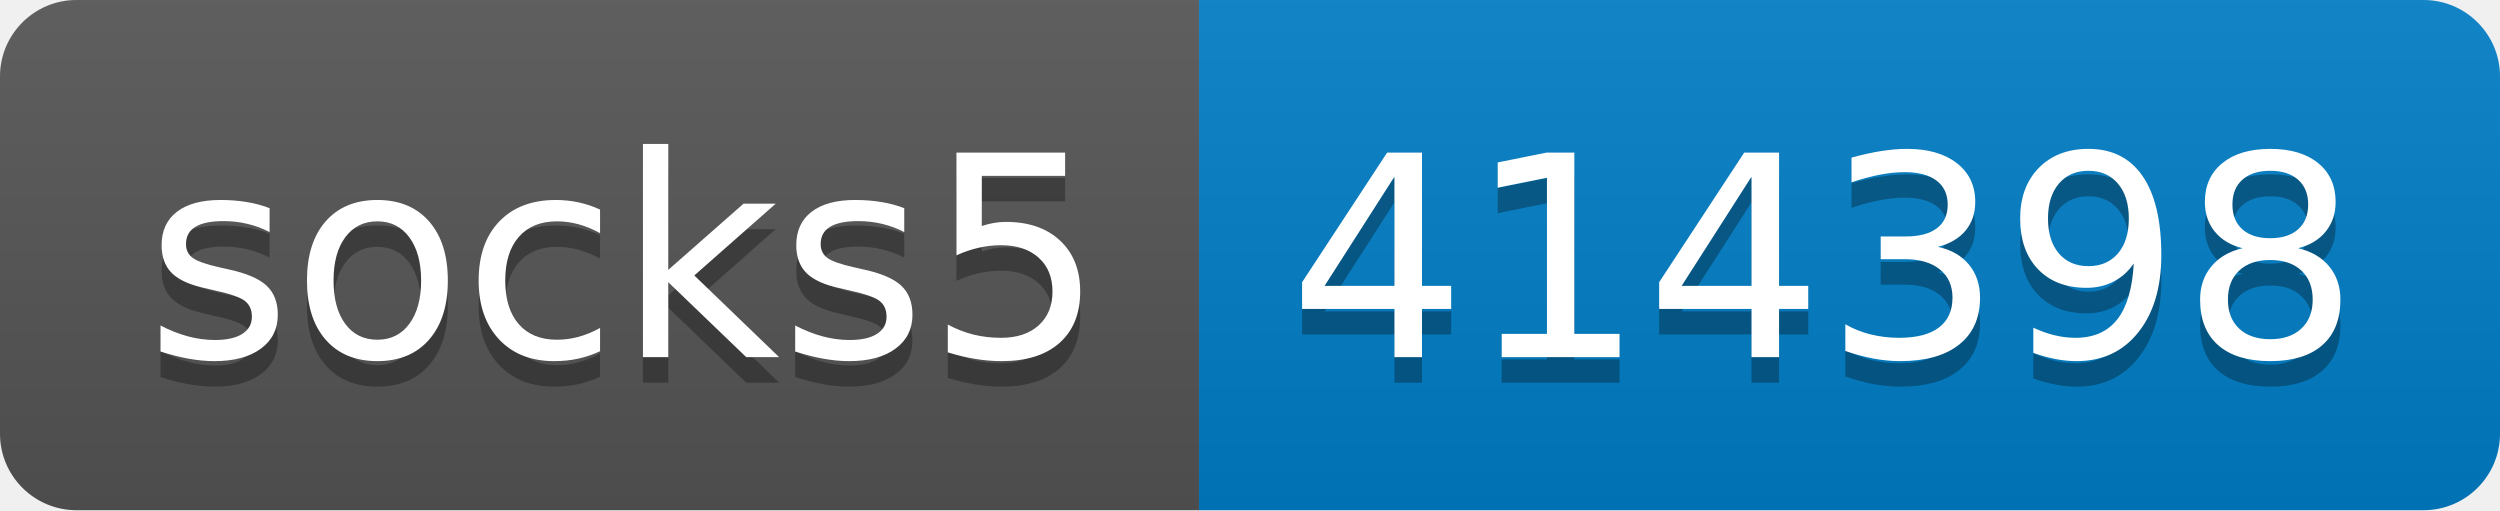
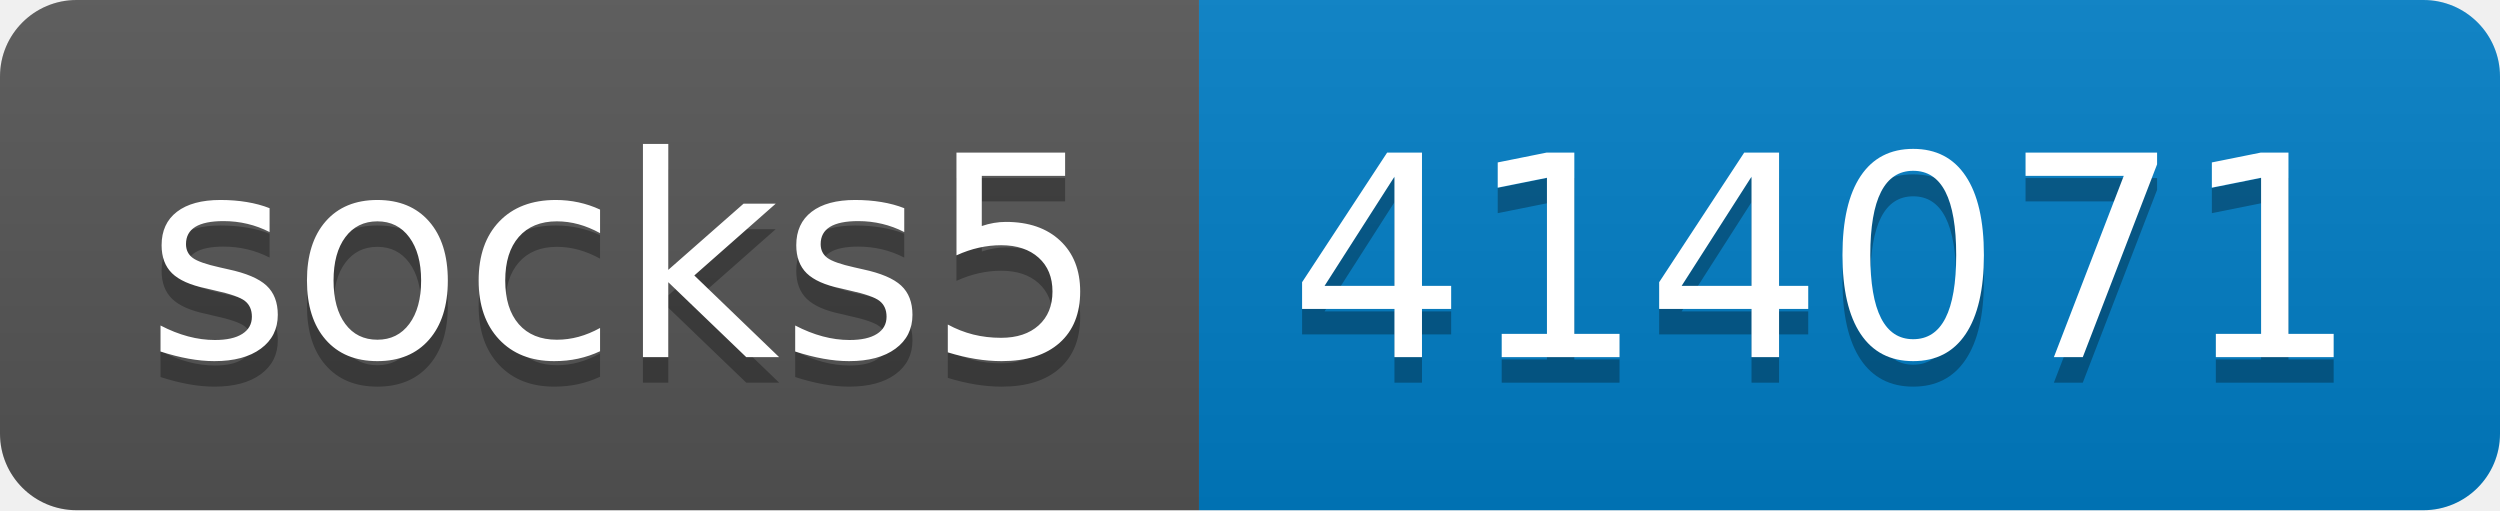
- <svg xmlns="http://www.w3.org/2000/svg" width="98" height="20" role="img" aria-label="socks5: 414398">
+ <svg xmlns="http://www.w3.org/2000/svg" width="98" height="20" role="img" aria-label="socks5: 414071">
  <linearGradient id="s" x2="0" y2="100%">
    <stop offset="0" stop-color="#bbb" stop-opacity=".1" />
    <stop offset="1" stop-opacity=".1" />
  </linearGradient>
  <clipPath id="r">
    <rect width="98" height="20" rx="3" fill="#fff" />
  </clipPath>
  <g clip-path="url(#r)">
    <rect width="47" height="20" fill="#555" />
    <rect x="47" width="51" height="20" fill="#007ec6" />
    <rect width="98" height="20" fill="url(#s)" />
  </g>
  <g fill="#fff" text-anchor="middle" font-family="Verdana,Geneva,DejaVu Sans,sans-serif" text-rendering="geometricPrecision" font-size="110">
    <text aria-hidden="true" x="245" y="150" fill="#010101" fill-opacity=".3" transform="scale(.1)" textLength="370">socks5</text>
    <text x="245" y="140" transform="scale(.1)" fill="#fff" textLength="370">socks5</text>
-     <text aria-hidden="true" x="715" y="150" fill="#010101" fill-opacity=".3" transform="scale(.1)" textLength="410">414398</text>
-     <text x="715" y="140" transform="scale(.1)" fill="#fff" textLength="410">414398</text>
+     <text aria-hidden="true" x="715" y="150" fill="#010101" fill-opacity=".3" transform="scale(.1)" textLength="410">414071</text>
+     <text x="715" y="140" transform="scale(.1)" fill="#fff" textLength="410">414071</text>
  </g>
</svg>
